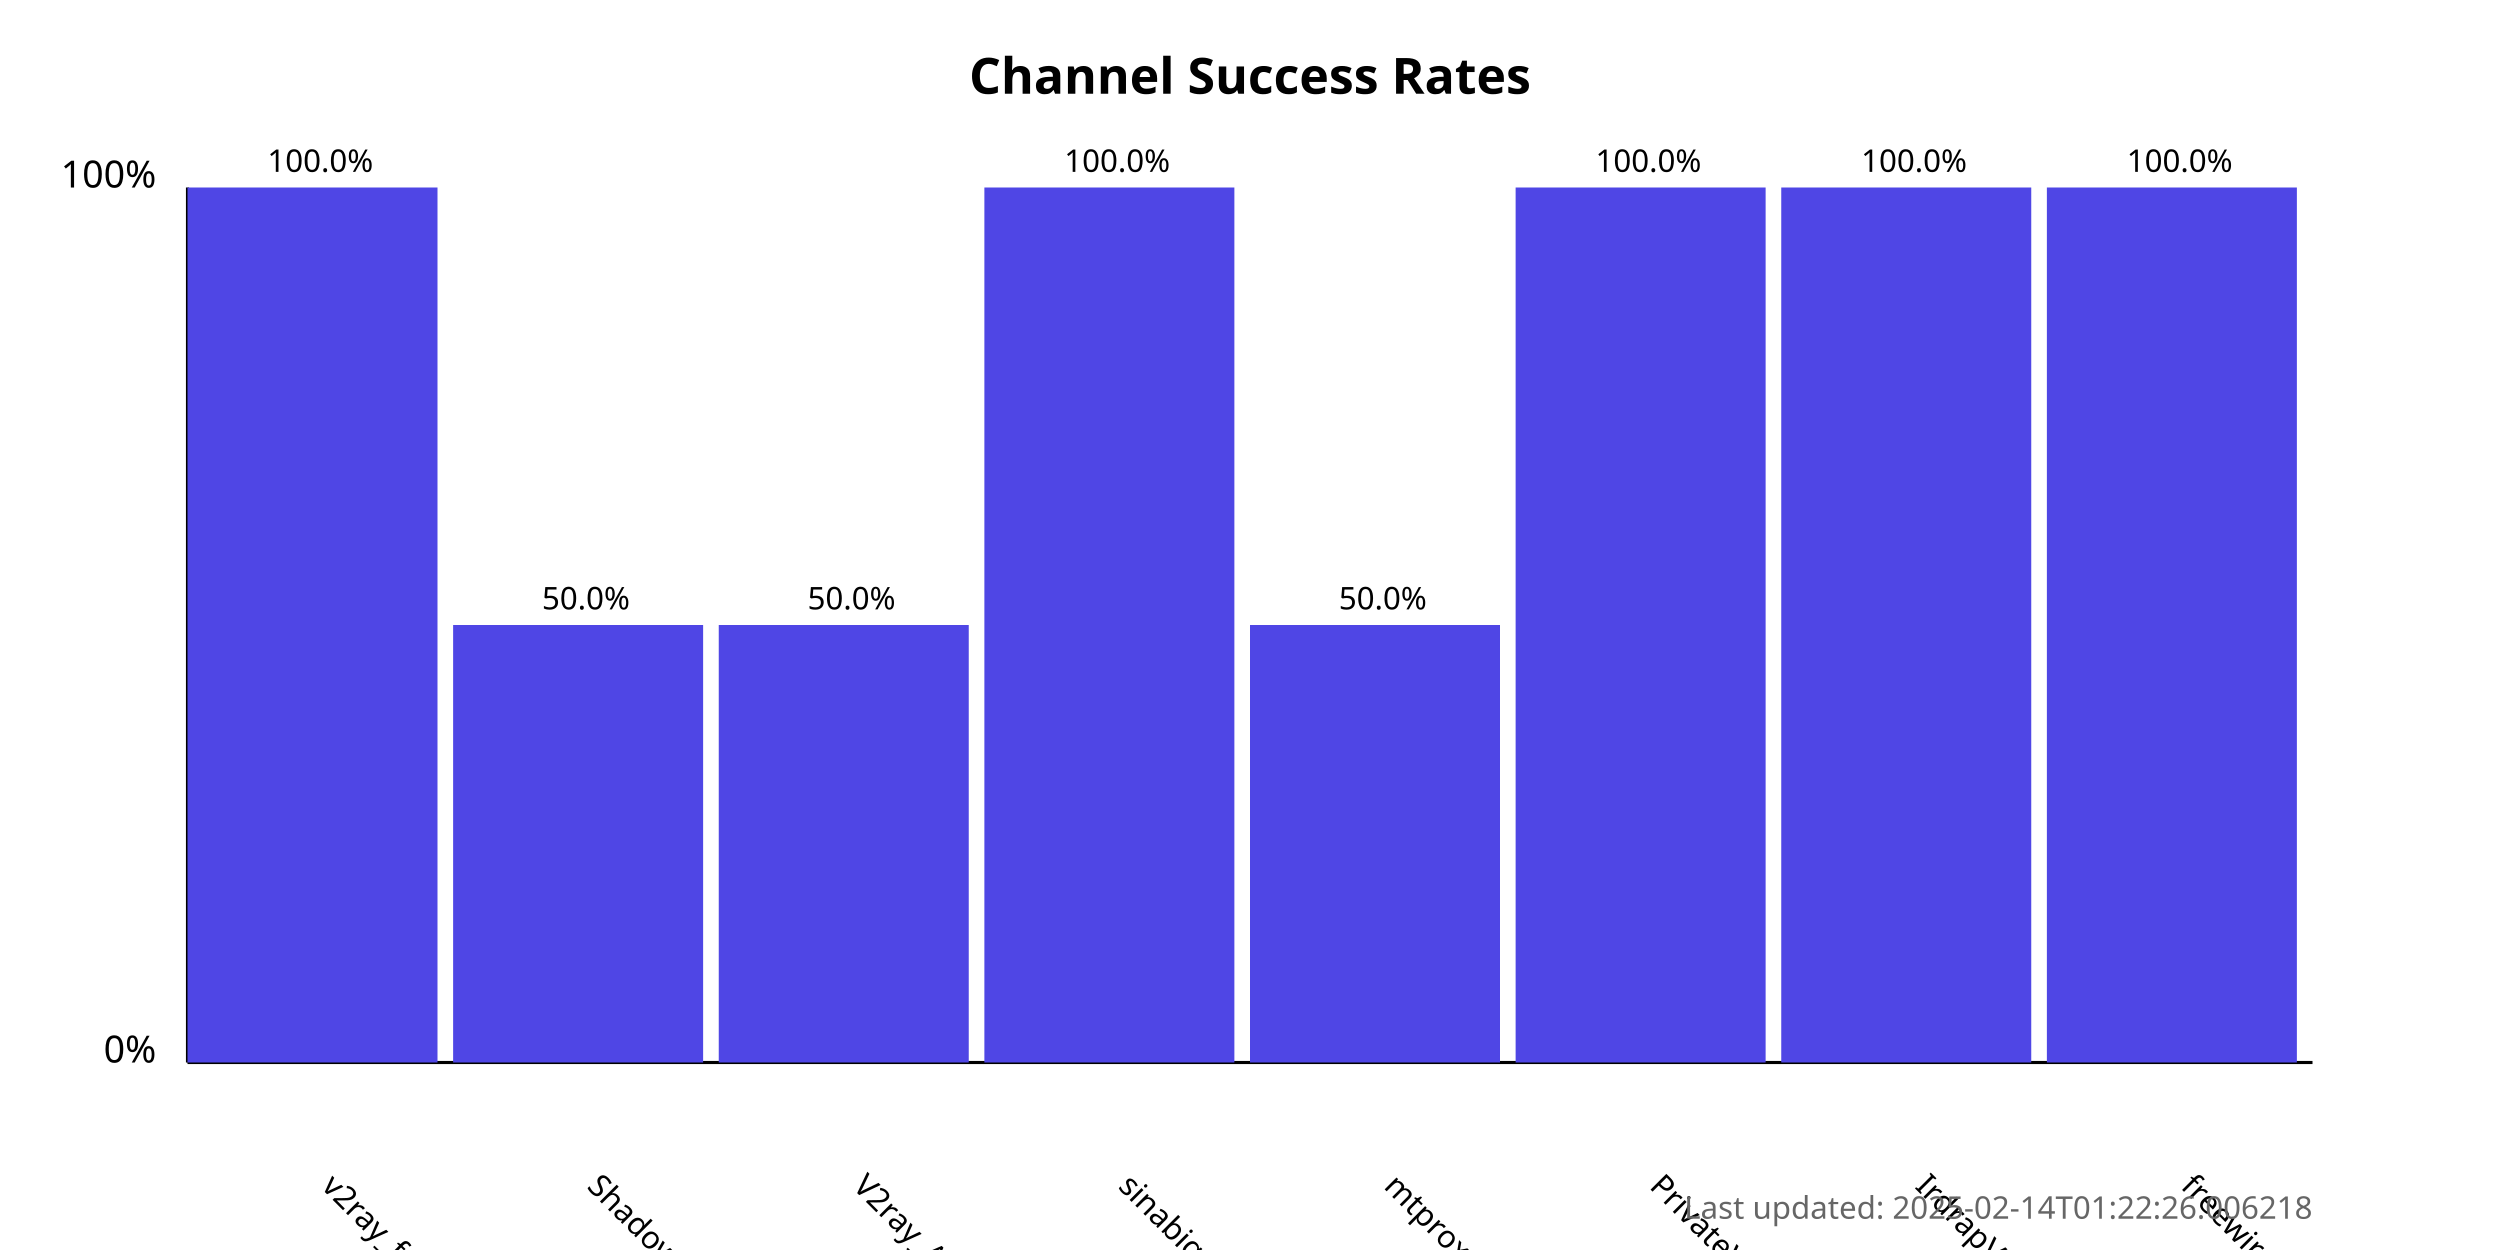
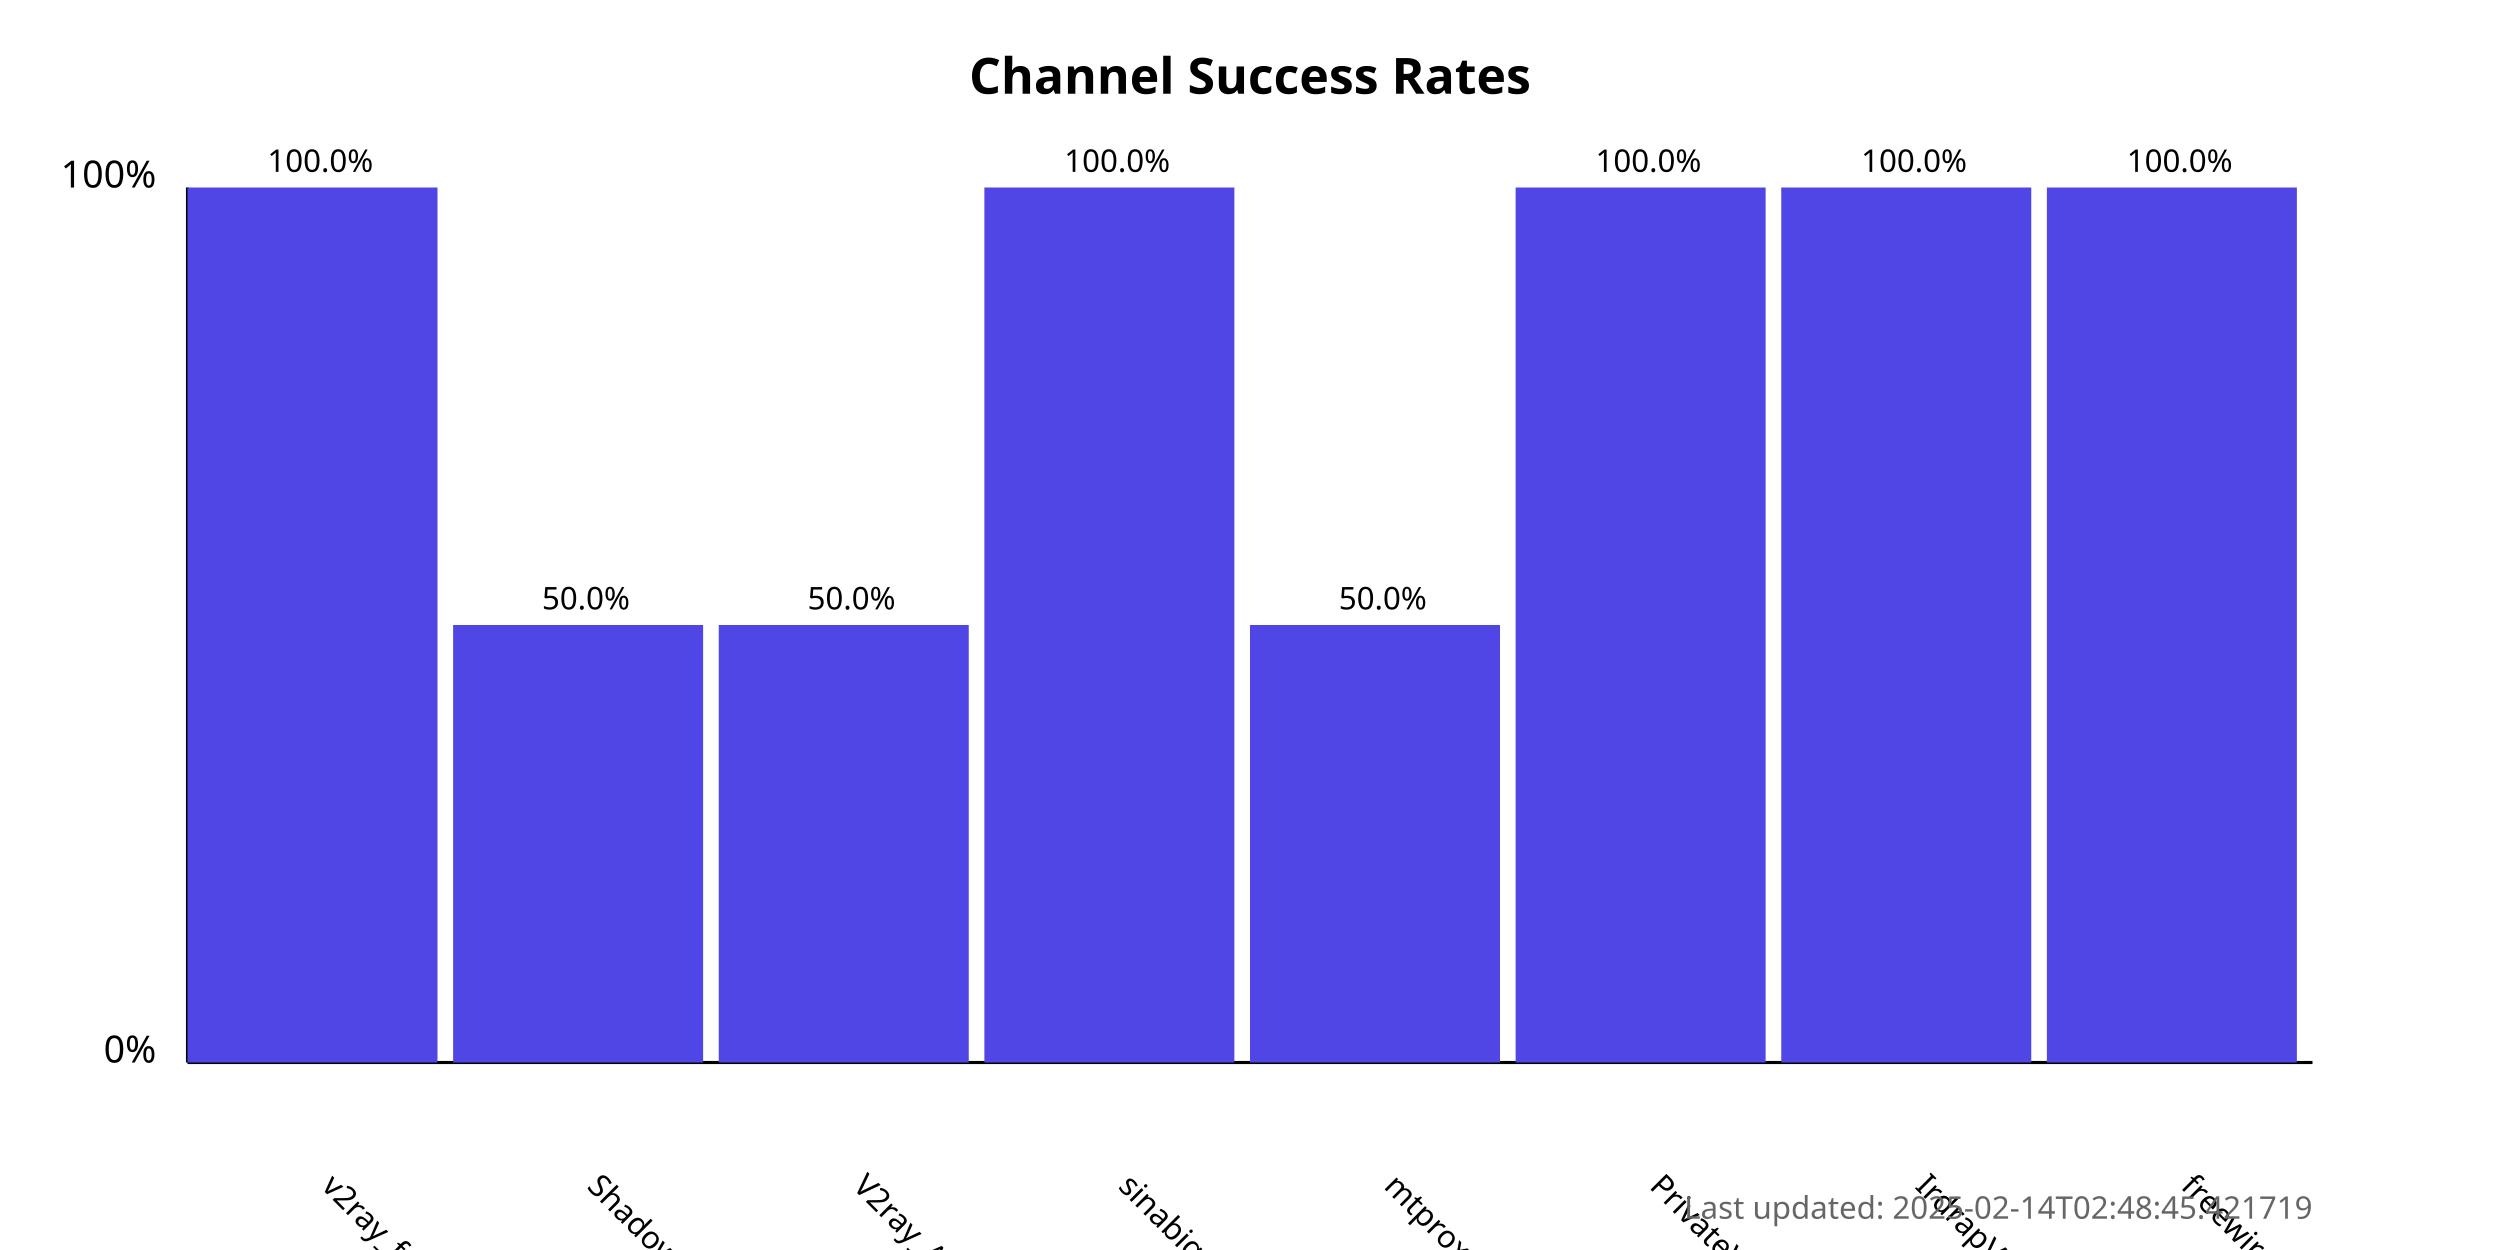
<svg xmlns="http://www.w3.org/2000/svg" width="800" height="400">
  <style>
            .chart-title { font: bold 16px sans-serif; }
            .axis-label { font: 12px sans-serif; }
            .tick-label { font: 10px sans-serif; }
            .bar { fill: #4f46e5; }
            .bar:hover { fill: #6366f1; }
            .timestamp { font: 10px sans-serif; fill: #666; }
        </style>
  <text x="400.0" y="30" text-anchor="middle" class="chart-title">
            Channel Success Rates
        </text>
  <line x1="60" y1="340" x2="60" y2="60" stroke="black" stroke-width="1" />
  <line x1="60" y1="340" x2="740" y2="340" stroke="black" stroke-width="1" />
  <text x="50" y="340" text-anchor="end" class="axis-label">0%</text>
  <text x="50" y="60" text-anchor="end" class="axis-label">100%</text>
  <g>
    <rect x="60" y="60.0" width="80.0" height="280.0" class="bar" />
    <text x="102.5" y="380" transform="rotate(45, 102.5, 380)" text-anchor="start" class="tick-label">
                v2ray_free_conf
            </text>
    <text x="102.5" y="55.0" text-anchor="middle" class="tick-label">
                100.0%
            </text>
  </g>
  <g>
    <rect x="145.0" y="200.0" width="80.0" height="140.0" class="bar" />
    <text x="187.5" y="380" transform="rotate(45, 187.5, 380)" text-anchor="start" class="tick-label">
                ShadowProxy66
            </text>
    <text x="187.5" y="195.0" text-anchor="middle" class="tick-label">
                50.0%
            </text>
  </g>
  <g>
    <rect x="230.0" y="200.0" width="80.0" height="140.0" class="bar" />
    <text x="272.5" y="380" transform="rotate(45, 272.5, 380)" text-anchor="start" class="tick-label">
                V2ray_Alpha
            </text>
    <text x="272.5" y="195.0" text-anchor="middle" class="tick-label">
                50.0%
            </text>
  </g>
  <g>
    <rect x="315.0" y="60.0" width="80.0" height="280.0" class="bar" />
    <text x="357.5" y="380" transform="rotate(45, 357.5, 380)" text-anchor="start" class="tick-label">
                sinabigo
            </text>
    <text x="357.5" y="55.0" text-anchor="middle" class="tick-label">
                100.0%
            </text>
  </g>
  <g>
    <rect x="400.0" y="200.0" width="80.0" height="140.0" class="bar" />
    <text x="442.5" y="380" transform="rotate(45, 442.5, 380)" text-anchor="start" class="tick-label">
                mtproxy_lists
            </text>
    <text x="442.5" y="195.0" text-anchor="middle" class="tick-label">
                50.0%
            </text>
  </g>
  <g>
    <rect x="485.0" y="60.0" width="80.0" height="280.0" class="bar" />
    <text x="527.5" y="380" transform="rotate(45, 527.5, 380)" text-anchor="start" class="tick-label">
                PrivateVPNs
            </text>
    <text x="527.5" y="55.0" text-anchor="middle" class="tick-label">
                100.0%
            </text>
  </g>
  <g>
    <rect x="570.0" y="60.0" width="80.0" height="280.0" class="bar" />
    <text x="612.5" y="380" transform="rotate(45, 612.5, 380)" text-anchor="start" class="tick-label">
                IrdrapVPNnews
            </text>
    <text x="612.5" y="55.0" text-anchor="middle" class="tick-label">
                100.0%
            </text>
  </g>
  <g>
    <rect x="655.0" y="60.0" width="80.0" height="280.0" class="bar" />
    <text x="697.5" y="380" transform="rotate(45, 697.5, 380)" text-anchor="start" class="tick-label">
                freewireguard
            </text>
    <text x="697.5" y="55.0" text-anchor="middle" class="tick-label">
                100.0%
            </text>
  </g>
  <text x="740" y="390" text-anchor="end" class="timestamp">
-             Last updated: 2025-02-14T01:22:26.006218
+             Last updated: 2025-02-14T02:48:45.421719
        </text>
</svg>
